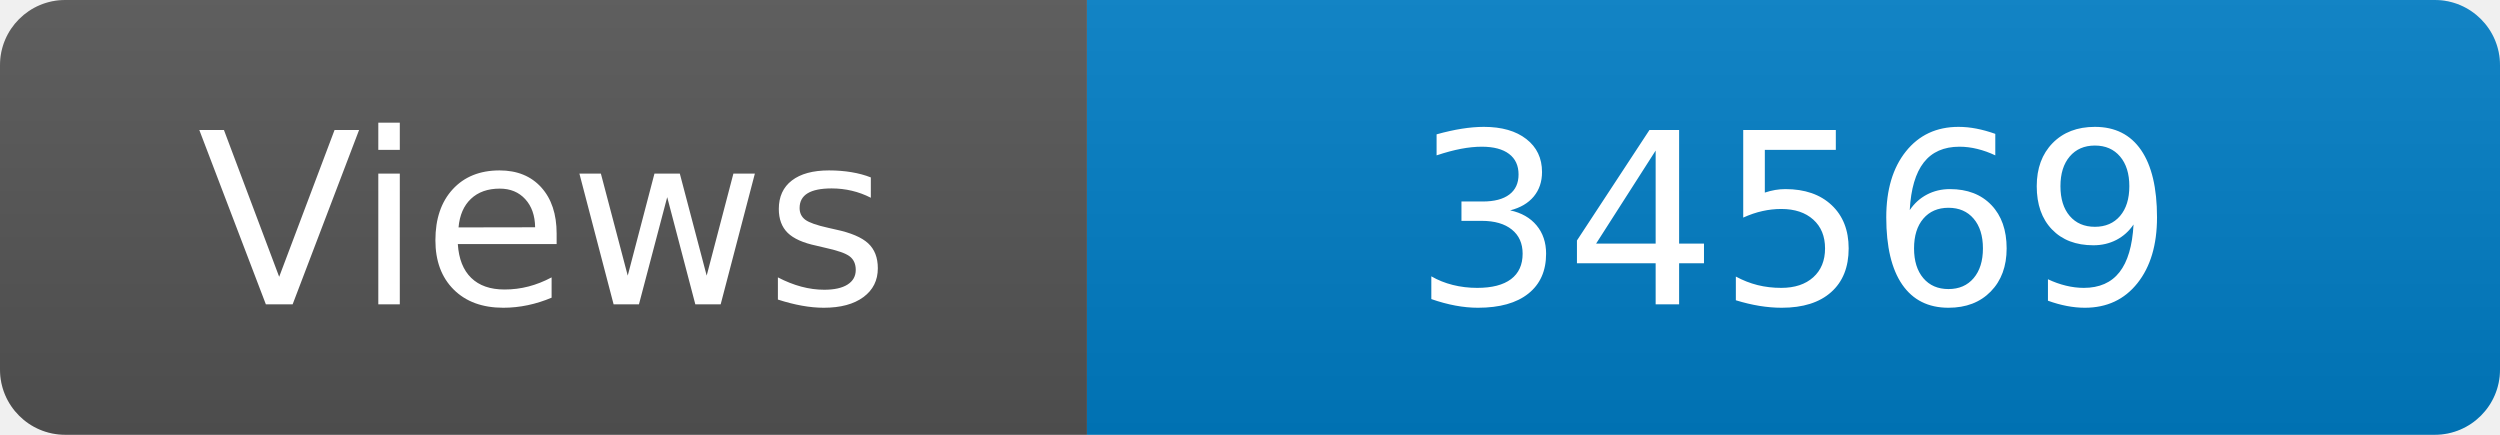
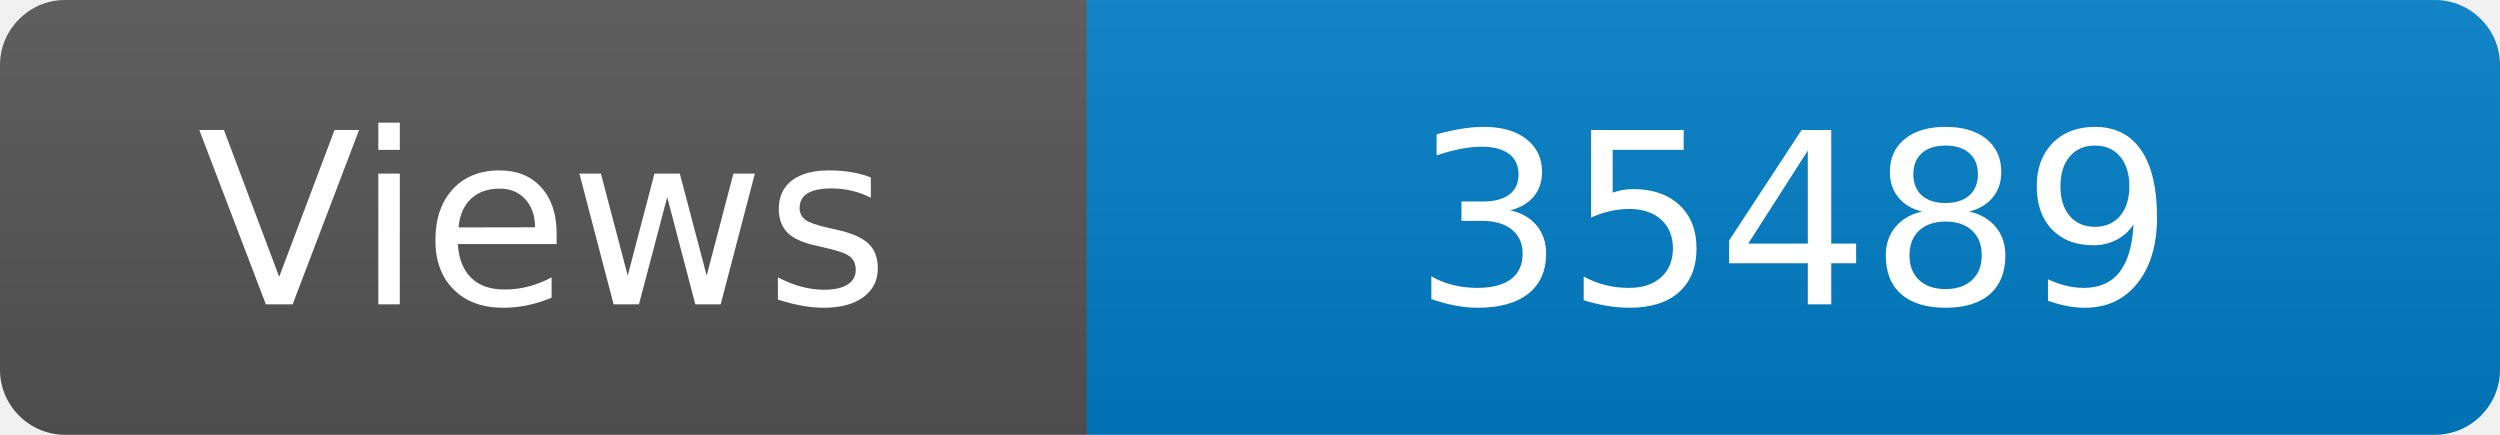
<svg xmlns="http://www.w3.org/2000/svg" width="115" height="20" role="img" aria-label="Maintained?: yes">
  <linearGradient id="s" x2="0" y2="100%">
    <stop offset="0" stop-color="#bbb" stop-opacity=".1" />
    <stop offset="1" stop-opacity=".1" />
  </linearGradient>
  <clipPath id="r">
    <rect width="115" height="20" rx="3" fill="#fff" />
  </clipPath>
  <g clip-path="url(#r)">
    <rect width="50" height="20" fill="#555" />
    <rect x="50" width="160" height="20" fill="#007ec6" />
    <rect width="115" height="20" fill="url(#s)" />
  </g>
  <g fill="#fff" text-anchor="middle" font-family="Verdana,Geneva,DejaVu Sans,sans-serif" font-size="110">
    <text x="250" y="140" transform="scale(.1)" fill="#fff">Views</text>
-     <text x="825" y="140" transform="scale(.1)" fill="#fff">34569</text>
+     <text x="825" y="140" transform="scale(.1)" fill="#fff">35489</text>
  </g>
</svg>
